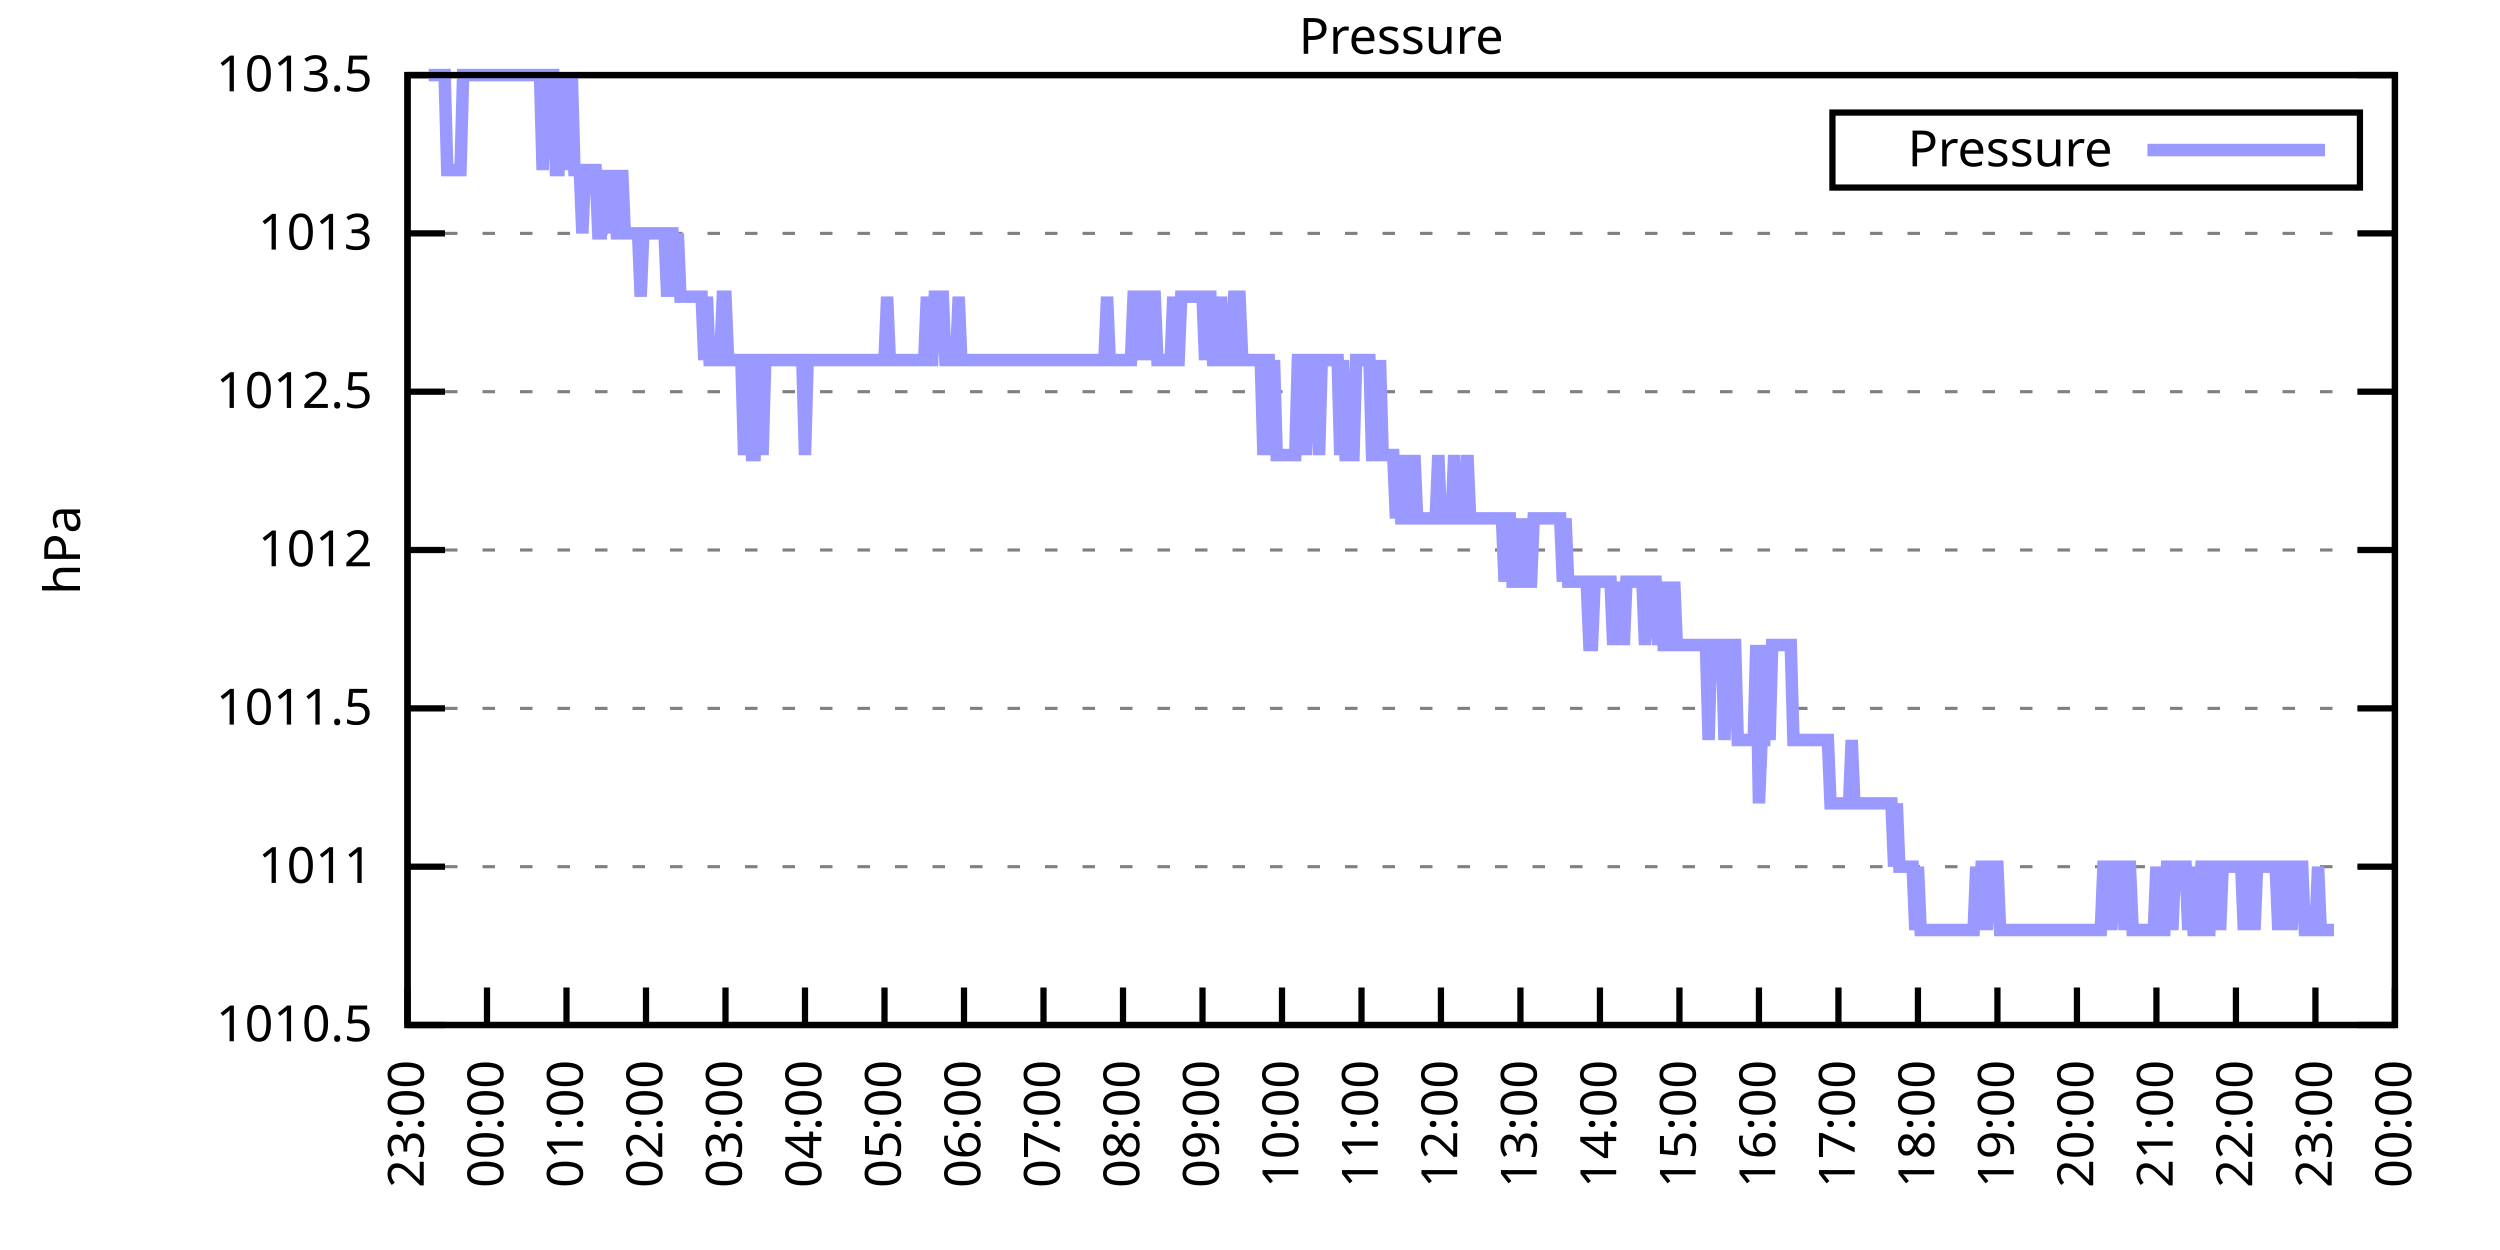
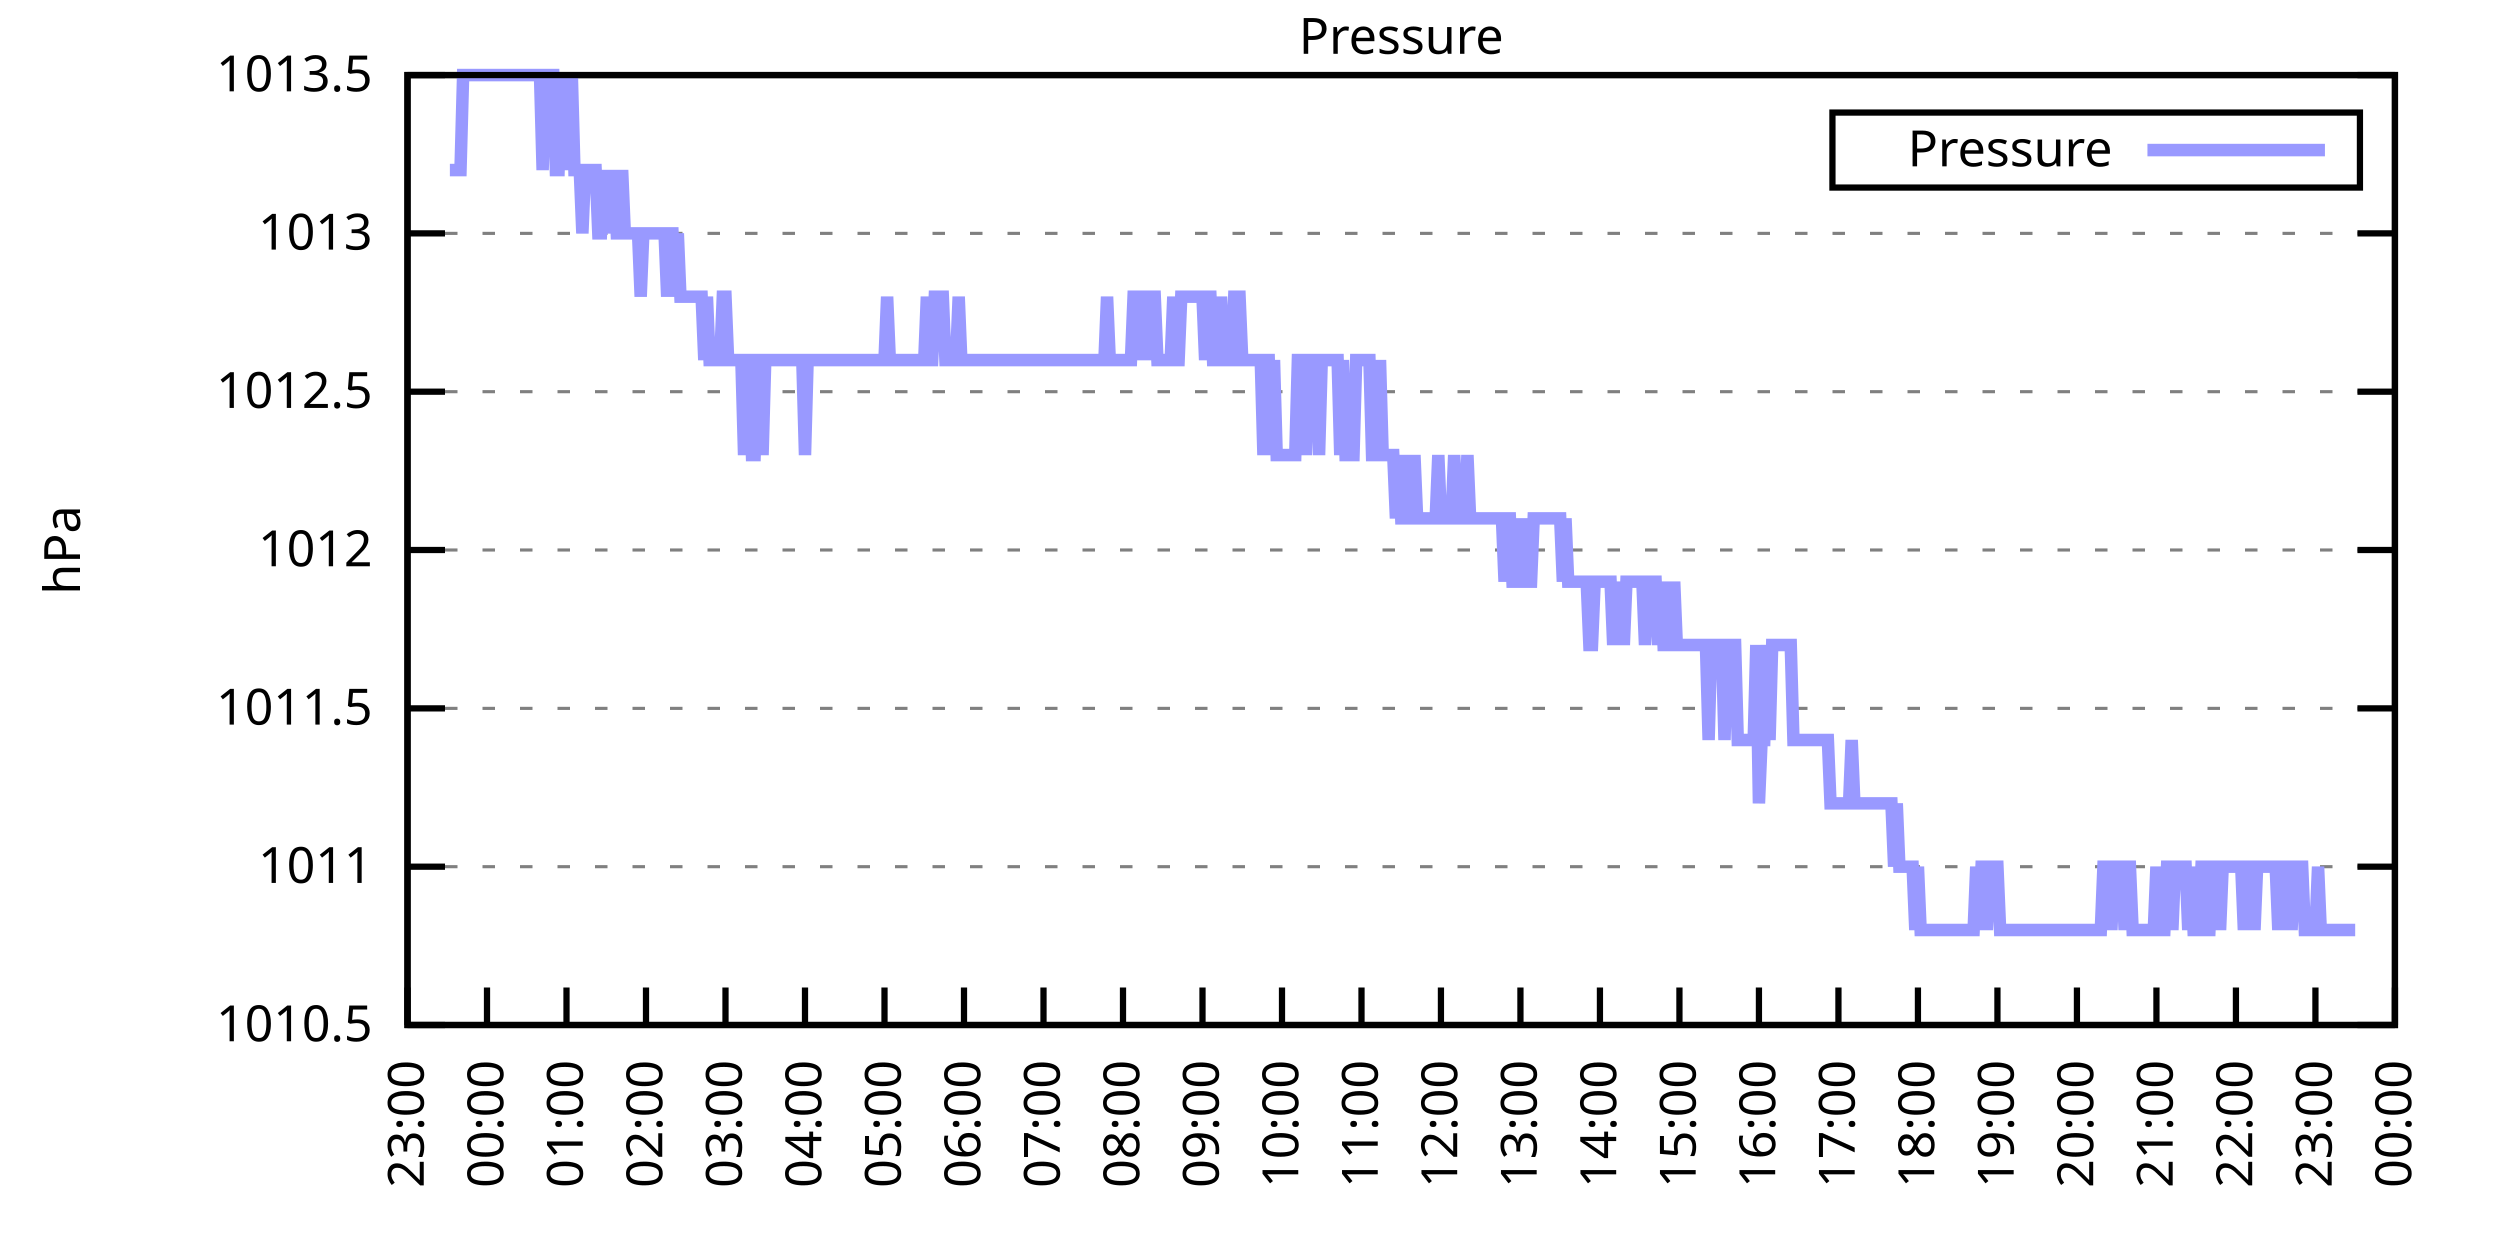
<svg xmlns="http://www.w3.org/2000/svg" xmlns:xlink="http://www.w3.org/1999/xlink" width="400" height="200" viewBox="0 0 400 200">
  <g id="gnuplot_canvas">
    <rect x="0" y="0" width="400" height="200" fill="none" />
    <defs>
      <circle id="gpDot" r="0.5" stroke-width="0.5" stroke="currentColor" />
      <path id="gpPt0" stroke-width="0.333" stroke="currentColor" d="M-1,0 h2 M0,-1 v2" />
      <path id="gpPt1" stroke-width="0.333" stroke="currentColor" d="M-1,-1 L1,1 M1,-1 L-1,1" />
      <path id="gpPt2" stroke-width="0.333" stroke="currentColor" d="M-1,0 L1,0 M0,-1 L0,1 M-1,-1 L1,1 M-1,1 L1,-1" />
      <rect id="gpPt3" stroke-width="0.333" stroke="currentColor" x="-1" y="-1" width="2" height="2" />
      <rect id="gpPt4" stroke-width="0.333" stroke="currentColor" fill="currentColor" x="-1" y="-1" width="2" height="2" />
      <circle id="gpPt5" stroke-width="0.333" stroke="currentColor" cx="0" cy="0" r="1" />
      <use xlink:href="#gpPt5" id="gpPt6" fill="currentColor" stroke="none" />
      <path id="gpPt7" stroke-width="0.333" stroke="currentColor" d="M0,-1.33 L-1.33,0.67 L1.33,0.67 z" />
      <use xlink:href="#gpPt7" id="gpPt8" fill="currentColor" stroke="none" />
      <use xlink:href="#gpPt7" id="gpPt9" stroke="currentColor" transform="rotate(180)" />
      <use xlink:href="#gpPt9" id="gpPt10" fill="currentColor" stroke="none" />
      <use xlink:href="#gpPt3" id="gpPt11" stroke="currentColor" transform="rotate(45)" />
      <use xlink:href="#gpPt11" id="gpPt12" fill="currentColor" stroke="none" />
      <path id="gpPt13" stroke-width="0.333" stroke="currentColor" d="M0,1.330 L1.265,0.411 L0.782,-1.067 L-0.782,-1.076 L-1.265,0.411 z" />
      <use xlink:href="#gpPt13" id="gpPt14" fill="currentColor" stroke="none" />
      <filter id="textbox" filterUnits="objectBoundingBox" x="0" y="0" height="1" width="1">
        <feFlood flood-color="white" flood-opacity="1" result="bgnd" />
        <feComposite in="SourceGraphic" in2="bgnd" operator="atop" />
      </filter>
      <filter id="greybox" filterUnits="objectBoundingBox" x="0" y="0" height="1" width="1">
        <feFlood flood-color="lightgrey" flood-opacity="1" result="grey" />
        <feComposite in="SourceGraphic" in2="grey" operator="atop" />
      </filter>
    </defs>
    <g fill="none" color="white" stroke="currentColor" stroke-width="1.00" stroke-linecap="butt" stroke-linejoin="miter">
</g>
    <g fill="none" color="black" stroke="currentColor" stroke-width="1.00" stroke-linecap="butt" stroke-linejoin="miter">
      <g stroke="none" shape-rendering="crispEdges">
        <polygon fill="rgb(255, 255, 255)" points="65.20,164.00 383.18,164.00 383.18,12.02 65.20,12.02 " />
      </g>
    </g>
    <g fill="none" color="black" stroke="currentColor" stroke-width="1.00" stroke-linecap="butt" stroke-linejoin="miter">
</g>
    <g fill="none" color="black" stroke="black" stroke-width="0.50" stroke-linecap="butt" stroke-linejoin="miter">
</g>
    <g fill="none" color="gray" stroke="currentColor" stroke-width="0.50" stroke-linecap="butt" stroke-linejoin="miter">
      <path stroke="gray" stroke-dasharray="2,4" class="gridline" d="M65.20,164.00 L383.19,164.00  " />
    </g>
    <g fill="none" color="gray" stroke="gray" stroke-width="1.00" stroke-linecap="butt" stroke-linejoin="miter">
</g>
    <g fill="none" color="black" stroke="currentColor" stroke-width="1.00" stroke-linecap="butt" stroke-linejoin="miter">
      <path stroke="black" d="M65.20,164.00 L71.20,164.00 M383.19,164.00 L377.19,164.00  " />
      <g transform="translate(59.60,166.60)" stroke="none" fill="black" font-family="Sans" font-size="8.00" text-anchor="end">
        <text>
          <tspan font-family="Sans"> 1010.5</tspan>
        </text>
      </g>
    </g>
    <g fill="none" color="black" stroke="currentColor" stroke-width="1.00" stroke-linecap="butt" stroke-linejoin="miter">
</g>
    <g fill="none" color="black" stroke="black" stroke-width="0.50" stroke-linecap="butt" stroke-linejoin="miter">
</g>
    <g fill="none" color="gray" stroke="currentColor" stroke-width="0.50" stroke-linecap="butt" stroke-linejoin="miter">
      <path stroke="gray" stroke-dasharray="2,4" class="gridline" d="M65.20,138.67 L383.19,138.67  " />
    </g>
    <g fill="none" color="gray" stroke="gray" stroke-width="1.00" stroke-linecap="butt" stroke-linejoin="miter">
</g>
    <g fill="none" color="black" stroke="currentColor" stroke-width="1.00" stroke-linecap="butt" stroke-linejoin="miter">
      <path stroke="black" d="M65.20,138.67 L71.20,138.67 M383.19,138.67 L377.19,138.67  " />
      <g transform="translate(59.60,141.27)" stroke="none" fill="black" font-family="Sans" font-size="8.00" text-anchor="end">
        <text>
          <tspan font-family="Sans"> 1011</tspan>
        </text>
      </g>
    </g>
    <g fill="none" color="black" stroke="currentColor" stroke-width="1.00" stroke-linecap="butt" stroke-linejoin="miter">
</g>
    <g fill="none" color="black" stroke="black" stroke-width="0.50" stroke-linecap="butt" stroke-linejoin="miter">
</g>
    <g fill="none" color="gray" stroke="currentColor" stroke-width="0.50" stroke-linecap="butt" stroke-linejoin="miter">
      <path stroke="gray" stroke-dasharray="2,4" class="gridline" d="M65.20,113.34 L383.19,113.34  " />
    </g>
    <g fill="none" color="gray" stroke="gray" stroke-width="1.00" stroke-linecap="butt" stroke-linejoin="miter">
</g>
    <g fill="none" color="black" stroke="currentColor" stroke-width="1.00" stroke-linecap="butt" stroke-linejoin="miter">
      <path stroke="black" d="M65.20,113.34 L71.20,113.34 M383.19,113.34 L377.19,113.34  " />
      <g transform="translate(59.60,115.94)" stroke="none" fill="black" font-family="Sans" font-size="8.00" text-anchor="end">
        <text>
          <tspan font-family="Sans"> 1011.5</tspan>
        </text>
      </g>
    </g>
    <g fill="none" color="black" stroke="currentColor" stroke-width="1.00" stroke-linecap="butt" stroke-linejoin="miter">
</g>
    <g fill="none" color="black" stroke="black" stroke-width="0.50" stroke-linecap="butt" stroke-linejoin="miter">
</g>
    <g fill="none" color="gray" stroke="currentColor" stroke-width="0.50" stroke-linecap="butt" stroke-linejoin="miter">
      <path stroke="gray" stroke-dasharray="2,4" class="gridline" d="M65.20,88.00 L383.19,88.00  " />
    </g>
    <g fill="none" color="gray" stroke="gray" stroke-width="1.00" stroke-linecap="butt" stroke-linejoin="miter">
</g>
    <g fill="none" color="black" stroke="currentColor" stroke-width="1.00" stroke-linecap="butt" stroke-linejoin="miter">
      <path stroke="black" d="M65.20,88.00 L71.20,88.00 M383.19,88.00 L377.19,88.00  " />
      <g transform="translate(59.60,90.60)" stroke="none" fill="black" font-family="Sans" font-size="8.00" text-anchor="end">
        <text>
          <tspan font-family="Sans"> 1012</tspan>
        </text>
      </g>
    </g>
    <g fill="none" color="black" stroke="currentColor" stroke-width="1.00" stroke-linecap="butt" stroke-linejoin="miter">
</g>
    <g fill="none" color="black" stroke="black" stroke-width="0.50" stroke-linecap="butt" stroke-linejoin="miter">
</g>
    <g fill="none" color="gray" stroke="currentColor" stroke-width="0.50" stroke-linecap="butt" stroke-linejoin="miter">
      <path stroke="gray" stroke-dasharray="2,4" class="gridline" d="M65.20,62.67 L383.19,62.67  " />
    </g>
    <g fill="none" color="gray" stroke="gray" stroke-width="1.00" stroke-linecap="butt" stroke-linejoin="miter">
</g>
    <g fill="none" color="black" stroke="currentColor" stroke-width="1.00" stroke-linecap="butt" stroke-linejoin="miter">
      <path stroke="black" d="M65.20,62.67 L71.20,62.67 M383.19,62.67 L377.19,62.67  " />
      <g transform="translate(59.60,65.27)" stroke="none" fill="black" font-family="Sans" font-size="8.00" text-anchor="end">
        <text>
          <tspan font-family="Sans"> 1012.5</tspan>
        </text>
      </g>
    </g>
    <g fill="none" color="black" stroke="currentColor" stroke-width="1.00" stroke-linecap="butt" stroke-linejoin="miter">
</g>
    <g fill="none" color="black" stroke="black" stroke-width="0.50" stroke-linecap="butt" stroke-linejoin="miter">
</g>
    <g fill="none" color="gray" stroke="currentColor" stroke-width="0.50" stroke-linecap="butt" stroke-linejoin="miter">
      <path stroke="gray" stroke-dasharray="2,4" class="gridline" d="M65.20,37.34 L383.19,37.34  " />
    </g>
    <g fill="none" color="gray" stroke="gray" stroke-width="1.00" stroke-linecap="butt" stroke-linejoin="miter">
</g>
    <g fill="none" color="black" stroke="currentColor" stroke-width="1.00" stroke-linecap="butt" stroke-linejoin="miter">
      <path stroke="black" d="M65.20,37.34 L71.20,37.34 M383.19,37.34 L377.19,37.34  " />
      <g transform="translate(59.60,39.94)" stroke="none" fill="black" font-family="Sans" font-size="8.00" text-anchor="end">
        <text>
          <tspan font-family="Sans"> 1013</tspan>
        </text>
      </g>
    </g>
    <g fill="none" color="black" stroke="currentColor" stroke-width="1.00" stroke-linecap="butt" stroke-linejoin="miter">
</g>
    <g fill="none" color="black" stroke="black" stroke-width="0.50" stroke-linecap="butt" stroke-linejoin="miter">
</g>
    <g fill="none" color="gray" stroke="currentColor" stroke-width="0.50" stroke-linecap="butt" stroke-linejoin="miter">
      <path stroke="gray" stroke-dasharray="2,4" class="gridline" d="M65.20,12.01 L383.19,12.01  " />
    </g>
    <g fill="none" color="gray" stroke="gray" stroke-width="1.00" stroke-linecap="butt" stroke-linejoin="miter">
</g>
    <g fill="none" color="black" stroke="currentColor" stroke-width="1.00" stroke-linecap="butt" stroke-linejoin="miter">
      <path stroke="black" d="M65.20,12.01 L71.20,12.01 M383.19,12.01 L377.19,12.01  " />
      <g transform="translate(59.60,14.61)" stroke="none" fill="black" font-family="Sans" font-size="8.00" text-anchor="end">
        <text>
          <tspan font-family="Sans"> 1013.5</tspan>
        </text>
      </g>
    </g>
    <g fill="none" color="black" stroke="currentColor" stroke-width="1.00" stroke-linecap="butt" stroke-linejoin="miter">
      <path stroke="black" d="M65.20,164.00 L65.20,158.00  " />
      <g transform="translate(67.80,169.60) rotate(270.00)" stroke="none" fill="black" font-family="Sans" font-size="8.00" text-anchor="end">
        <text>
          <tspan font-family="Sans">23:00</tspan>
        </text>
      </g>
    </g>
    <g fill="none" color="black" stroke="currentColor" stroke-width="1.00" stroke-linecap="butt" stroke-linejoin="miter">
      <path stroke="black" d="M77.92,164.00 L77.92,158.00  " />
      <g transform="translate(80.52,169.60) rotate(270.00)" stroke="none" fill="black" font-family="Sans" font-size="8.00" text-anchor="end">
        <text>
          <tspan font-family="Sans">00:00</tspan>
        </text>
      </g>
    </g>
    <g fill="none" color="black" stroke="currentColor" stroke-width="1.00" stroke-linecap="butt" stroke-linejoin="miter">
      <path stroke="black" d="M90.64,164.00 L90.64,158.00  " />
      <g transform="translate(93.24,169.60) rotate(270.00)" stroke="none" fill="black" font-family="Sans" font-size="8.00" text-anchor="end">
        <text>
          <tspan font-family="Sans">01:00</tspan>
        </text>
      </g>
    </g>
    <g fill="none" color="black" stroke="currentColor" stroke-width="1.00" stroke-linecap="butt" stroke-linejoin="miter">
      <path stroke="black" d="M103.36,164.00 L103.36,158.00  " />
      <g transform="translate(105.96,169.60) rotate(270.00)" stroke="none" fill="black" font-family="Sans" font-size="8.00" text-anchor="end">
        <text>
          <tspan font-family="Sans">02:00</tspan>
        </text>
      </g>
    </g>
    <g fill="none" color="black" stroke="currentColor" stroke-width="1.00" stroke-linecap="butt" stroke-linejoin="miter">
      <path stroke="black" d="M116.08,164.00 L116.08,158.00  " />
      <g transform="translate(118.68,169.60) rotate(270.00)" stroke="none" fill="black" font-family="Sans" font-size="8.00" text-anchor="end">
        <text>
          <tspan font-family="Sans">03:00</tspan>
        </text>
      </g>
    </g>
    <g fill="none" color="black" stroke="currentColor" stroke-width="1.00" stroke-linecap="butt" stroke-linejoin="miter">
      <path stroke="black" d="M128.80,164.00 L128.80,158.00  " />
      <g transform="translate(131.40,169.60) rotate(270.00)" stroke="none" fill="black" font-family="Sans" font-size="8.00" text-anchor="end">
        <text>
          <tspan font-family="Sans">04:00</tspan>
        </text>
      </g>
    </g>
    <g fill="none" color="black" stroke="currentColor" stroke-width="1.00" stroke-linecap="butt" stroke-linejoin="miter">
      <path stroke="black" d="M141.52,164.00 L141.52,158.00  " />
      <g transform="translate(144.12,169.60) rotate(270.00)" stroke="none" fill="black" font-family="Sans" font-size="8.00" text-anchor="end">
        <text>
          <tspan font-family="Sans">05:00</tspan>
        </text>
      </g>
    </g>
    <g fill="none" color="black" stroke="currentColor" stroke-width="1.00" stroke-linecap="butt" stroke-linejoin="miter">
      <path stroke="black" d="M154.24,164.00 L154.24,158.00  " />
      <g transform="translate(156.84,169.60) rotate(270.00)" stroke="none" fill="black" font-family="Sans" font-size="8.00" text-anchor="end">
        <text>
          <tspan font-family="Sans">06:00</tspan>
        </text>
      </g>
    </g>
    <g fill="none" color="black" stroke="currentColor" stroke-width="1.00" stroke-linecap="butt" stroke-linejoin="miter">
      <path stroke="black" d="M166.96,164.00 L166.96,158.00  " />
      <g transform="translate(169.56,169.60) rotate(270.00)" stroke="none" fill="black" font-family="Sans" font-size="8.00" text-anchor="end">
        <text>
          <tspan font-family="Sans">07:00</tspan>
        </text>
      </g>
    </g>
    <g fill="none" color="black" stroke="currentColor" stroke-width="1.00" stroke-linecap="butt" stroke-linejoin="miter">
      <path stroke="black" d="M179.68,164.00 L179.68,158.00  " />
      <g transform="translate(182.28,169.60) rotate(270.00)" stroke="none" fill="black" font-family="Sans" font-size="8.00" text-anchor="end">
        <text>
          <tspan font-family="Sans">08:00</tspan>
        </text>
      </g>
    </g>
    <g fill="none" color="black" stroke="currentColor" stroke-width="1.00" stroke-linecap="butt" stroke-linejoin="miter">
      <path stroke="black" d="M192.40,164.00 L192.40,158.00  " />
      <g transform="translate(195.00,169.60) rotate(270.00)" stroke="none" fill="black" font-family="Sans" font-size="8.00" text-anchor="end">
        <text>
          <tspan font-family="Sans">09:00</tspan>
        </text>
      </g>
    </g>
    <g fill="none" color="black" stroke="currentColor" stroke-width="1.00" stroke-linecap="butt" stroke-linejoin="miter">
      <path stroke="black" d="M205.12,164.00 L205.12,158.00  " />
      <g transform="translate(207.72,169.60) rotate(270.00)" stroke="none" fill="black" font-family="Sans" font-size="8.00" text-anchor="end">
        <text>
          <tspan font-family="Sans">10:00</tspan>
        </text>
      </g>
    </g>
    <g fill="none" color="black" stroke="currentColor" stroke-width="1.00" stroke-linecap="butt" stroke-linejoin="miter">
      <path stroke="black" d="M217.84,164.00 L217.84,158.00  " />
      <g transform="translate(220.44,169.60) rotate(270.00)" stroke="none" fill="black" font-family="Sans" font-size="8.00" text-anchor="end">
        <text>
          <tspan font-family="Sans">11:00</tspan>
        </text>
      </g>
    </g>
    <g fill="none" color="black" stroke="currentColor" stroke-width="1.00" stroke-linecap="butt" stroke-linejoin="miter">
      <path stroke="black" d="M230.55,164.00 L230.55,158.00  " />
      <g transform="translate(233.15,169.60) rotate(270.00)" stroke="none" fill="black" font-family="Sans" font-size="8.00" text-anchor="end">
        <text>
          <tspan font-family="Sans">12:00</tspan>
        </text>
      </g>
    </g>
    <g fill="none" color="black" stroke="currentColor" stroke-width="1.00" stroke-linecap="butt" stroke-linejoin="miter">
      <path stroke="black" d="M243.27,164.00 L243.27,158.00  " />
      <g transform="translate(245.87,169.60) rotate(270.00)" stroke="none" fill="black" font-family="Sans" font-size="8.00" text-anchor="end">
        <text>
          <tspan font-family="Sans">13:00</tspan>
        </text>
      </g>
    </g>
    <g fill="none" color="black" stroke="currentColor" stroke-width="1.00" stroke-linecap="butt" stroke-linejoin="miter">
      <path stroke="black" d="M255.99,164.00 L255.99,158.00  " />
      <g transform="translate(258.59,169.60) rotate(270.00)" stroke="none" fill="black" font-family="Sans" font-size="8.00" text-anchor="end">
        <text>
          <tspan font-family="Sans">14:00</tspan>
        </text>
      </g>
    </g>
    <g fill="none" color="black" stroke="currentColor" stroke-width="1.00" stroke-linecap="butt" stroke-linejoin="miter">
      <path stroke="black" d="M268.71,164.00 L268.71,158.00  " />
      <g transform="translate(271.31,169.60) rotate(270.00)" stroke="none" fill="black" font-family="Sans" font-size="8.00" text-anchor="end">
        <text>
          <tspan font-family="Sans">15:00</tspan>
        </text>
      </g>
    </g>
    <g fill="none" color="black" stroke="currentColor" stroke-width="1.00" stroke-linecap="butt" stroke-linejoin="miter">
      <path stroke="black" d="M281.43,164.00 L281.43,158.00  " />
      <g transform="translate(284.03,169.60) rotate(270.00)" stroke="none" fill="black" font-family="Sans" font-size="8.00" text-anchor="end">
        <text>
          <tspan font-family="Sans">16:00</tspan>
        </text>
      </g>
    </g>
    <g fill="none" color="black" stroke="currentColor" stroke-width="1.00" stroke-linecap="butt" stroke-linejoin="miter">
      <path stroke="black" d="M294.15,164.00 L294.15,158.00  " />
      <g transform="translate(296.75,169.60) rotate(270.00)" stroke="none" fill="black" font-family="Sans" font-size="8.00" text-anchor="end">
        <text>
          <tspan font-family="Sans">17:00</tspan>
        </text>
      </g>
    </g>
    <g fill="none" color="black" stroke="currentColor" stroke-width="1.00" stroke-linecap="butt" stroke-linejoin="miter">
      <path stroke="black" d="M306.87,164.00 L306.87,158.00  " />
      <g transform="translate(309.47,169.60) rotate(270.00)" stroke="none" fill="black" font-family="Sans" font-size="8.00" text-anchor="end">
        <text>
          <tspan font-family="Sans">18:00</tspan>
        </text>
      </g>
    </g>
    <g fill="none" color="black" stroke="currentColor" stroke-width="1.00" stroke-linecap="butt" stroke-linejoin="miter">
      <path stroke="black" d="M319.59,164.00 L319.59,158.00  " />
      <g transform="translate(322.19,169.60) rotate(270.00)" stroke="none" fill="black" font-family="Sans" font-size="8.00" text-anchor="end">
        <text>
          <tspan font-family="Sans">19:00</tspan>
        </text>
      </g>
    </g>
    <g fill="none" color="black" stroke="currentColor" stroke-width="1.00" stroke-linecap="butt" stroke-linejoin="miter">
      <path stroke="black" d="M332.31,164.00 L332.31,158.00  " />
      <g transform="translate(334.91,169.60) rotate(270.00)" stroke="none" fill="black" font-family="Sans" font-size="8.00" text-anchor="end">
        <text>
          <tspan font-family="Sans">20:00</tspan>
        </text>
      </g>
    </g>
    <g fill="none" color="black" stroke="currentColor" stroke-width="1.00" stroke-linecap="butt" stroke-linejoin="miter">
      <path stroke="black" d="M345.03,164.00 L345.03,158.00  " />
      <g transform="translate(347.63,169.60) rotate(270.00)" stroke="none" fill="black" font-family="Sans" font-size="8.00" text-anchor="end">
        <text>
          <tspan font-family="Sans">21:00</tspan>
        </text>
      </g>
    </g>
    <g fill="none" color="black" stroke="currentColor" stroke-width="1.00" stroke-linecap="butt" stroke-linejoin="miter">
      <path stroke="black" d="M357.75,164.00 L357.75,158.00  " />
      <g transform="translate(360.35,169.60) rotate(270.00)" stroke="none" fill="black" font-family="Sans" font-size="8.00" text-anchor="end">
        <text>
          <tspan font-family="Sans">22:00</tspan>
        </text>
      </g>
    </g>
    <g fill="none" color="black" stroke="currentColor" stroke-width="1.00" stroke-linecap="butt" stroke-linejoin="miter">
      <path stroke="black" d="M370.47,164.00 L370.47,158.00  " />
      <g transform="translate(373.07,169.60) rotate(270.00)" stroke="none" fill="black" font-family="Sans" font-size="8.00" text-anchor="end">
        <text>
          <tspan font-family="Sans">23:00</tspan>
        </text>
      </g>
    </g>
    <g fill="none" color="black" stroke="currentColor" stroke-width="1.00" stroke-linecap="butt" stroke-linejoin="miter">
      <path stroke="black" d="M383.19,164.00 L383.19,158.00  " />
      <g transform="translate(385.79,169.60) rotate(270.00)" stroke="none" fill="black" font-family="Sans" font-size="8.00" text-anchor="end">
        <text>
          <tspan font-family="Sans">00:00</tspan>
        </text>
      </g>
    </g>
    <g fill="none" color="black" stroke="currentColor" stroke-width="1.00" stroke-linecap="butt" stroke-linejoin="miter">
</g>
    <g fill="none" color="black" stroke="currentColor" stroke-width="1.00" stroke-linecap="butt" stroke-linejoin="miter">
      <path stroke="black" d="M65.20,12.01 L65.20,164.00 L383.19,164.00 L383.19,12.01 L65.20,12.01 Z  " />
    </g>
    <g fill="none" color="black" stroke="currentColor" stroke-width="1.00" stroke-linecap="butt" stroke-linejoin="miter">
</g>
    <g fill="none" color="black" stroke="currentColor" stroke-width="1.00" stroke-linecap="butt" stroke-linejoin="miter">
      <path stroke="black" d="M293.19,30.01 L293.19,18.01 L377.59,18.01 L377.59,30.01 L293.19,30.01 Z  " />
    </g>
    <g id="Pressure_plot_1">
      <g fill="none" color="white" stroke="black" stroke-width="2.00" stroke-linecap="butt" stroke-linejoin="miter">
</g>
      <g fill="none" color="black" stroke="currentColor" stroke-width="2.00" stroke-linecap="butt" stroke-linejoin="miter">
        <g transform="translate(337.99,26.61)" stroke="none" fill="black" font-family="Sans" font-size="8.00" text-anchor="end">
          <text>
            <tspan font-family="Sans">Pressure</tspan>
          </text>
        </g>
      </g>
      <g fill="none" color="black" stroke="currentColor" stroke-width="2.00" stroke-linecap="butt" stroke-linejoin="miter">
-         <path stroke="rgb(153, 153, 255)" d="M343.59,24.01 L371.99,24.01 M68.59,12.01 L69.02,12.01 L69.44,12.01 L69.86,12.01 L70.29,12.01 L70.71,12.01   L71.14,12.01 L71.56,27.21 L71.98,27.21 L72.41,27.21 L72.83,27.21 L73.26,27.21 L73.68,27.21 L74.10,12.01   L74.53,12.01 L74.95,12.01 L75.38,12.01 L75.80,12.01 L76.22,12.01 L76.65,12.01 L77.07,12.01 L77.50,12.01   L77.92,12.01 L78.34,12.01 L78.77,12.01 L79.19,12.01 L79.62,12.01 L80.04,12.01 L80.46,12.01 L80.89,12.01   L81.31,12.01 L81.74,12.01 L82.16,12.01 L82.58,12.01 L83.01,12.01 L83.43,12.01 L83.86,12.01 L84.28,12.01   L84.70,12.01 L85.13,12.01 L85.55,12.01 L85.98,12.01 L86.40,12.01 L86.82,27.21 L87.25,12.01 L87.67,12.01   L88.10,12.01 L88.52,12.01 L88.94,27.21 L89.37,27.21 L89.79,12.01 L90.22,27.21 L90.64,12.01 L91.06,27.21   L91.49,12.01 L91.91,27.21 L92.34,27.21 L92.76,27.21 L93.18,37.34 L93.61,27.21 L94.03,27.21 L94.46,27.21   L94.88,27.21 L95.30,27.21 L95.73,37.34 L96.15,37.34 L96.58,27.21 L97.00,37.34 L97.42,27.21 L97.85,37.34   L98.27,27.21 L98.69,37.34 L99.12,37.34 L99.54,27.21 L99.97,37.34 L100.39,37.34 L100.81,37.34 L101.24,37.34   L101.66,37.34 L102.09,37.34 L102.51,47.47 L102.93,37.34 L103.36,37.34 L103.78,37.34 L104.21,37.34 L104.63,37.34   L105.05,37.34 L105.48,37.34 L105.90,37.34 L106.33,37.34 L106.75,47.47 L107.17,37.34 L107.60,37.34 L108.02,47.47   L108.45,37.34 L108.87,47.47 L109.29,47.47 L109.72,47.47 L110.14,47.47 L110.57,47.47 L110.99,47.47 L111.41,47.47   L111.84,47.47 L112.26,47.47 L112.69,57.61 L113.11,47.47 L113.53,57.61 L113.96,57.61 L114.38,57.61 L114.81,57.61   L115.23,57.61 L115.65,47.47 L116.08,47.47 L116.50,57.61 L116.93,57.61 L117.35,57.61 L117.77,57.61 L118.20,57.61   L118.62,57.61 L119.05,72.81 L119.47,57.61 L119.89,57.61 L120.32,72.81 L120.74,72.81 L121.17,57.61 L121.59,57.61   L122.01,72.81 L122.44,57.61 L122.86,57.61 L123.29,57.61 L123.71,57.61 L124.13,57.61 L124.56,57.61 L124.98,57.61   L125.41,57.61 L125.83,57.61 L126.25,57.61 L126.68,57.61 L127.10,57.61 L127.53,57.61 L127.95,57.61 L128.37,57.61   L128.80,72.81 L129.22,57.61 L129.65,57.61 L130.07,57.61 L130.49,57.61 L130.92,57.61 L131.34,57.61 L131.77,57.61   L132.19,57.61 L132.61,57.61 L133.04,57.61 L133.46,57.61 L133.89,57.61 L134.31,57.61 L134.73,57.61 L135.16,57.61   L135.58,57.61 L136.01,57.61 L136.43,57.61 L136.85,57.61 L137.28,57.61 L137.70,57.61 L138.13,57.61 L138.55,57.61   L138.97,57.61 L139.40,57.61 L139.82,57.61 L140.25,57.61 L140.67,57.61 L141.09,57.61 L141.52,57.61 L141.94,47.47   L142.37,57.61 L142.79,57.61 L143.21,57.61 L143.64,57.61 L144.06,57.61 L144.49,57.61 L144.91,57.61 L145.33,57.61   L145.76,57.61 L146.18,57.61 L146.61,57.61 L147.03,57.61 L147.45,57.61 L147.88,57.61 L148.30,47.47 L148.73,57.61   L149.15,57.61 L149.57,47.47 L150.00,47.47 L150.42,47.47 L150.85,47.47 L151.27,57.61 L151.69,57.61 L152.12,57.61   L152.54,57.61 L152.97,57.61 L153.39,47.47 L153.81,57.61 L154.24,57.61 L154.66,57.61 L155.09,57.61 L155.51,57.61   L155.93,57.61 L156.36,57.61 L156.78,57.61 L157.21,57.61 L157.63,57.61 L158.05,57.61 L158.48,57.61 L158.90,57.61   L159.33,57.61 L159.75,57.61 L160.17,57.61 L160.60,57.61 L161.02,57.61 L161.44,57.61 L161.87,57.61 L162.29,57.61   L162.72,57.61 L163.14,57.61 L163.56,57.61 L163.99,57.61 L164.41,57.61 L164.84,57.61 L165.26,57.61 L165.68,57.61   L166.11,57.61 L166.53,57.61 L166.96,57.61 L167.38,57.61 L167.80,57.61 L168.23,57.61 L168.65,57.61 L169.08,57.61   L169.50,57.61 L169.92,57.61 L170.35,57.61 L170.77,57.61 L171.20,57.61 L171.62,57.61 L172.04,57.61 L172.47,57.61   L172.89,57.61 L173.32,57.61 L173.74,57.61 L174.16,57.61 L174.59,57.61 L175.01,57.61 L175.44,57.61 L175.86,57.61   L176.28,57.61 L176.71,57.61 L177.13,47.47 L177.56,57.61 L177.98,57.61 L178.40,57.61 L178.83,57.61 L179.25,57.61   L179.68,57.61 L180.10,57.61 L180.52,57.61 L180.95,57.61 L181.37,47.47 L181.80,47.47 L182.22,57.61 L182.64,47.47   L183.07,47.47 L183.49,57.61 L183.92,47.47 L184.34,47.47 L184.76,47.47 L185.19,57.61 L185.61,57.61 L186.04,57.61   L186.46,57.61 L186.88,57.61 L187.31,57.61 L187.73,47.47 L188.16,57.61 L188.58,57.61 L189.00,47.47 L189.43,47.47   L189.85,47.47 L190.28,47.47 L190.70,47.47 L191.12,47.47 L191.55,47.47 L191.97,47.47 L192.40,47.47 L192.82,57.61   L193.24,47.47 L193.67,47.47 L194.09,57.61 L194.52,57.61 L194.94,57.61 L195.36,47.47 L195.79,57.61 L196.21,57.61   L196.64,57.61 L197.06,57.61 L197.48,47.47 L197.91,47.47 L198.33,47.47 L198.76,57.61 L199.18,57.61 L199.60,57.61   L200.03,57.61 L200.45,57.61 L200.88,57.61 L201.30,57.61 L201.72,57.61 L202.15,72.81 L202.57,57.61 L203.00,57.61   L203.42,72.81 L203.84,57.61 L204.27,72.81 L204.69,72.81 L205.12,72.81 L205.54,72.81 L205.96,72.81 L206.39,72.81   L206.81,72.81 L207.24,72.81 L207.66,57.61 L208.08,57.61 L208.51,57.61 L208.93,72.81 L209.36,57.61 L209.78,57.61   L210.20,57.61 L210.63,57.61 L211.05,72.81 L211.48,57.61 L211.90,57.61 L212.32,57.61 L212.75,57.61 L213.17,57.61   L213.60,57.61 L214.02,57.61 L214.44,72.81 L214.87,57.61 L215.29,72.81 L215.72,72.81 L216.14,72.81 L216.56,72.81   L216.99,57.61 L217.41,57.61 L217.84,57.61 L218.26,57.61 L218.68,57.61 L219.11,57.61 L219.53,72.81 L219.96,72.81   L220.38,72.81 L220.80,57.61 L221.23,72.81 L221.65,72.81 L222.08,72.81 L222.50,72.81 L222.92,72.81 L223.35,82.94   L223.77,72.81 L224.20,82.94 L224.62,82.94 L225.04,72.81 L225.47,82.94 L225.89,82.94 L226.31,72.81 L226.74,82.94   L227.16,82.94 L227.59,82.94 L228.01,82.94 L228.43,82.94 L228.86,82.94 L229.28,82.94 L229.71,82.94 L230.13,72.81   L230.55,82.94 L230.98,82.94 L231.40,82.94 L231.83,82.94 L232.25,82.94 L232.67,72.81 L233.10,82.94 L233.52,82.94   L233.95,82.94 L234.37,82.94 L234.79,72.81 L235.22,82.94 L235.64,82.94 L236.07,82.94 L236.49,82.94 L236.91,82.94   L237.34,82.94 L237.76,82.94 L238.19,82.94 L238.61,82.94 L239.03,82.94 L239.46,82.94 L239.88,82.94 L240.31,82.94   L240.73,93.07 L241.15,82.94 L241.58,82.94 L242.00,93.07 L242.43,93.07 L242.85,93.07 L243.27,82.94 L243.70,93.07   L244.12,82.94 L244.55,93.07 L244.97,93.07 L245.39,82.94 L245.82,82.94 L246.24,82.94 L246.67,82.94 L247.09,82.94   L247.51,82.94 L247.94,82.94 L248.36,82.94 L248.79,82.94 L249.21,82.94 L249.63,82.94 L250.06,93.07 L250.48,82.94   L250.91,93.07 L251.33,93.07 L251.75,93.07 L252.18,93.07 L252.60,93.07 L253.03,93.07 L253.45,93.07 L253.87,93.07   L254.30,103.20 L254.72,103.20 L255.15,93.07 L255.57,93.07 L255.99,93.07 L256.42,93.07 L256.84,93.07 L257.27,93.07   L257.69,93.07 L258.11,103.20 L258.54,93.07 L258.96,103.20 L259.39,93.07 L259.81,103.20 L260.23,93.07 L260.66,93.07   L261.08,93.07 L261.51,93.07 L261.93,93.07 L262.35,93.07 L262.78,93.07 L263.20,103.20 L263.63,93.07 L264.05,93.07   L264.47,93.07 L264.90,93.07 L265.32,103.20 L265.75,93.07 L266.17,103.20 L266.59,103.20 L267.02,93.07 L267.44,103.20   L267.87,93.07 L268.29,103.20 L268.71,103.20 L269.14,103.20 L269.56,103.20 L269.99,103.20 L270.41,103.20 L270.83,103.20   L271.26,103.20 L271.68,103.20 L272.11,103.20 L272.53,103.20 L272.95,103.20 L273.38,118.40 L273.80,103.20 L274.23,103.20   L274.65,103.20 L275.07,103.20 L275.50,103.20 L275.92,118.40 L276.35,103.20 L276.77,103.20 L277.19,103.20 L277.62,103.20   L278.04,118.40 L278.47,118.40 L278.89,118.40 L279.31,118.40 L279.74,118.40 L280.16,118.40 L280.59,118.40 L281.01,103.20   L281.43,128.54 L281.86,118.40 L282.28,118.40 L282.71,103.20 L283.13,118.40 L283.55,103.20 L283.98,103.20 L284.40,103.20   L284.83,103.20 L285.25,103.20 L285.67,103.20 L286.10,103.20 L286.52,103.20 L286.95,118.40 L287.37,118.40 L287.79,118.40   L288.22,118.40 L288.64,118.40 L289.06,118.40 L289.49,118.40 L289.91,118.40 L290.34,118.40 L290.76,118.40 L291.18,118.40   L291.61,118.40 L292.03,118.40 L292.46,118.40 L292.88,128.54 L293.30,128.54 L293.73,128.54 L294.15,128.54 L294.58,128.54   L295.00,128.54 L295.42,128.54 L295.85,128.54 L296.27,118.40 L296.70,128.54 L297.12,128.54 L297.54,128.54 L297.97,128.54   L298.39,128.54 L298.82,128.54 L299.24,128.54 L299.66,128.54 L300.09,128.54 L300.51,128.54 L300.94,128.54 L301.36,128.54   L301.78,128.54 L302.21,128.54 L302.63,128.54 L303.06,138.67 L303.48,128.54 L303.90,138.67 L304.33,138.67 L304.75,138.67   L305.18,138.67 L305.60,138.67 L306.02,138.67 L306.45,148.80 L306.87,138.67 L307.30,148.80 L307.72,148.80 L308.14,148.80   L308.57,148.80 L308.99,148.80 L309.42,148.80 L309.84,148.80 L310.26,148.80 L310.69,148.80 L311.11,148.80 L311.54,148.80   L311.96,148.80 L312.38,148.80 L312.81,148.80 L313.23,148.80 L313.66,148.80 L314.08,148.80 L314.50,148.80 L314.93,148.80   L315.35,148.80 L315.78,148.80 L316.20,138.67 L316.62,148.80 L317.05,138.67 L317.47,138.67 L317.90,148.80 L318.32,138.67   L318.74,138.67 L319.17,138.67 L319.59,138.67 L320.02,148.80 L320.44,148.80 L320.86,148.80 L321.29,148.80 L321.71,148.80   L322.14,148.80 L322.56,148.80 L322.98,148.80 L323.41,148.80 L323.83,148.80 L324.26,148.80 L324.68,148.80 L325.10,148.80   L325.53,148.80 L325.95,148.80 L326.38,148.80 L326.80,148.80 L327.22,148.80 L327.65,148.80 L328.07,148.80 L328.50,148.80   L328.92,148.80 L329.34,148.80 L329.77,148.80 L330.19,148.80 L330.62,148.80 L331.04,148.80 L331.46,148.80 L331.89,148.80   L332.31,148.80 L332.74,148.80 L333.16,148.80 L333.58,148.80 L334.01,148.80 L334.43,148.80 L334.86,148.80 L335.28,148.80   L335.70,148.80 L336.13,148.80 L336.55,138.67 L336.98,138.67 L337.40,138.67 L337.82,148.80 L338.25,138.67 L338.67,138.67   L339.10,138.67 L339.52,138.67 L339.94,148.80 L340.37,138.67 L340.79,138.67 L341.22,148.80 L341.64,148.80 L342.06,148.80   L342.49,148.80 L342.91,148.80 L343.34,148.80 L343.76,148.80 L344.18,148.80 L344.61,148.80 L345.03,138.67 L345.46,148.80   L345.88,148.80 L346.30,148.80 L346.73,138.67 L347.15,138.67 L347.58,148.80 L348.00,138.67 L348.42,138.67 L348.85,138.67   L349.27,138.67 L349.70,138.67 L350.12,148.80 L350.54,138.67 L350.97,148.80 L351.39,148.80 L351.81,148.80 L352.24,138.67   L352.66,138.67 L353.09,148.80 L353.51,148.80 L353.93,138.67 L354.36,138.67 L354.78,138.67 L355.21,148.80 L355.63,138.67   L356.05,138.67 L356.48,138.67 L356.90,138.67 L357.33,138.67 L357.75,138.67 L358.17,138.67 L358.60,138.67 L359.02,148.80   L359.45,138.67 L359.87,138.67 L360.29,138.67 L360.72,148.80 L361.14,138.67 L361.57,138.67 L361.99,138.67 L362.41,138.67   L362.84,138.67 L363.26,138.67 L363.69,138.67 L364.11,138.67 L364.53,148.80 L364.96,138.67 L365.38,138.67 L365.81,148.80   L366.23,138.67 L366.65,148.80 L367.08,138.67 L367.50,138.67 L367.93,138.67 L368.35,138.67 L368.77,148.80 L369.20,148.80   L369.62,148.80 L370.05,148.80 L370.47,148.80 L370.89,138.67 L371.32,148.80 L371.74,148.80 L372.17,148.80 L372.59,148.80   L373.01,148.80 L373.44,148.80  " />
+         <path stroke="rgb(153, 153, 255)" d="M343.59,24.01 L371.99,24.01 M71.98,27.21 L72.41,27.21 L72.83,27.21 L73.26,27.21 L73.68,27.21 L74.10,12.01   L74.53,12.01 L74.95,12.01 L75.38,12.01 L75.80,12.01 L76.22,12.01 L76.65,12.01 L77.07,12.01 L77.50,12.01   L77.92,12.01 L78.34,12.01 L78.77,12.01 L79.19,12.01 L79.62,12.01 L80.04,12.01 L80.46,12.01 L80.89,12.01   L81.31,12.01 L81.74,12.01 L82.16,12.01 L82.58,12.01 L83.01,12.01 L83.43,12.01 L83.86,12.01 L84.28,12.01   L84.70,12.01 L85.13,12.01 L85.55,12.01 L85.98,12.01 L86.40,12.01 L86.82,27.21 L87.25,12.01 L87.67,12.01   L88.10,12.01 L88.52,12.01 L88.94,27.21 L89.37,27.21 L89.79,12.01 L90.22,27.21 L90.64,12.01 L91.06,27.21   L91.49,12.01 L91.91,27.21 L92.34,27.21 L92.76,27.21 L93.18,37.34 L93.61,27.21 L94.03,27.21 L94.46,27.21   L94.88,27.21 L95.30,27.21 L95.73,37.34 L96.15,37.34 L96.58,27.21 L97.00,37.34 L97.42,27.21 L97.85,37.34   L98.27,27.21 L98.69,37.34 L99.12,37.34 L99.54,27.21 L99.97,37.34 L100.39,37.34 L100.81,37.34 L101.24,37.34   L101.66,37.34 L102.09,37.34 L102.51,47.47 L102.93,37.34 L103.36,37.34 L103.78,37.34 L104.21,37.34 L104.63,37.34   L105.05,37.34 L105.48,37.34 L105.90,37.34 L106.33,37.34 L106.75,47.47 L107.17,37.34 L107.60,37.34 L108.02,47.47   L108.45,37.34 L108.87,47.47 L109.29,47.47 L109.72,47.47 L110.14,47.47 L110.57,47.47 L110.99,47.47 L111.41,47.47   L111.84,47.47 L112.26,47.47 L112.69,57.61 L113.11,47.47 L113.53,57.61 L113.96,57.61 L114.38,57.61 L114.81,57.61   L115.23,57.61 L115.65,47.47 L116.08,47.47 L116.50,57.61 L116.93,57.61 L117.35,57.61 L117.77,57.61 L118.20,57.61   L118.62,57.61 L119.05,72.81 L119.47,57.61 L119.89,57.61 L120.32,72.81 L120.74,72.81 L121.17,57.61 L121.59,57.61   L122.01,72.81 L122.44,57.61 L122.86,57.61 L123.29,57.61 L123.71,57.61 L124.13,57.61 L124.56,57.61 L124.98,57.61   L125.41,57.61 L125.83,57.61 L126.25,57.61 L126.68,57.61 L127.10,57.61 L127.53,57.61 L127.95,57.61 L128.37,57.61   L128.80,72.81 L129.22,57.61 L129.65,57.61 L130.07,57.61 L130.49,57.61 L130.92,57.61 L131.34,57.61 L131.77,57.61   L132.19,57.61 L132.61,57.61 L133.04,57.61 L133.46,57.61 L133.89,57.61 L134.31,57.61 L134.73,57.61 L135.16,57.61   L135.58,57.61 L136.01,57.61 L136.43,57.61 L136.85,57.61 L137.28,57.61 L137.70,57.61 L138.13,57.61 L138.55,57.61   L138.97,57.61 L139.40,57.61 L139.82,57.61 L140.25,57.61 L140.67,57.61 L141.09,57.61 L141.52,57.61 L141.94,47.47   L142.37,57.61 L142.79,57.61 L143.21,57.61 L143.64,57.61 L144.06,57.61 L144.49,57.61 L144.91,57.61 L145.33,57.61   L145.76,57.61 L146.18,57.61 L146.61,57.61 L147.03,57.61 L147.45,57.61 L147.88,57.61 L148.30,47.47 L148.73,57.61   L149.15,57.61 L149.57,47.47 L150.00,47.47 L150.42,47.47 L150.85,47.47 L151.27,57.61 L151.69,57.61 L152.12,57.61   L152.54,57.61 L152.97,57.61 L153.39,47.47 L153.81,57.61 L154.24,57.61 L154.66,57.61 L155.09,57.61 L155.51,57.61   L155.93,57.61 L156.36,57.61 L156.78,57.61 L157.21,57.61 L157.63,57.61 L158.05,57.61 L158.48,57.61 L158.90,57.61   L159.33,57.61 L159.75,57.61 L160.17,57.61 L160.60,57.61 L161.02,57.61 L161.44,57.61 L161.87,57.61 L162.29,57.61   L162.72,57.61 L163.14,57.61 L163.56,57.61 L163.99,57.61 L164.41,57.61 L164.84,57.61 L165.26,57.61 L165.68,57.61   L166.11,57.61 L166.53,57.61 L166.96,57.61 L167.38,57.61 L167.80,57.61 L168.23,57.61 L168.65,57.61 L169.08,57.61   L169.50,57.61 L169.92,57.61 L170.35,57.61 L170.77,57.61 L171.20,57.61 L171.62,57.61 L172.04,57.61 L172.47,57.61   L172.89,57.61 L173.32,57.61 L173.74,57.61 L174.16,57.61 L174.59,57.61 L175.01,57.61 L175.44,57.61 L175.86,57.61   L176.28,57.61 L176.71,57.61 L177.13,47.47 L177.56,57.61 L177.98,57.61 L178.40,57.61 L178.83,57.61 L179.25,57.61   L179.68,57.61 L180.10,57.61 L180.52,57.61 L180.95,57.61 L181.37,47.47 L181.80,47.47 L182.22,57.61 L182.64,47.47   L183.07,47.47 L183.49,57.61 L183.92,47.47 L184.34,47.47 L184.76,47.47 L185.19,57.61 L185.61,57.61 L186.04,57.61   L186.46,57.61 L186.88,57.61 L187.31,57.61 L187.73,47.47 L188.16,57.61 L188.58,57.61 L189.00,47.47 L189.43,47.47   L189.85,47.47 L190.28,47.47 L190.70,47.47 L191.12,47.47 L191.55,47.47 L191.97,47.47 L192.40,47.47 L192.82,57.61   L193.24,47.47 L193.67,47.47 L194.09,57.61 L194.52,57.61 L194.94,57.61 L195.36,47.47 L195.79,57.61 L196.21,57.61   L196.64,57.61 L197.06,57.61 L197.48,47.47 L197.91,47.47 L198.33,47.47 L198.76,57.61 L199.18,57.61 L199.60,57.61   L200.03,57.61 L200.45,57.61 L200.88,57.61 L201.30,57.61 L201.72,57.61 L202.15,72.81 L202.57,57.61 L203.00,57.61   L203.42,72.81 L203.84,57.61 L204.27,72.81 L204.69,72.81 L205.12,72.81 L205.54,72.81 L205.96,72.81 L206.39,72.81   L206.81,72.81 L207.24,72.81 L207.66,57.61 L208.08,57.61 L208.51,57.61 L208.93,72.81 L209.36,57.61 L209.78,57.61   L210.20,57.61 L210.63,57.61 L211.05,72.81 L211.48,57.61 L211.90,57.61 L212.32,57.61 L212.75,57.61 L213.17,57.61   L213.60,57.61 L214.02,57.61 L214.44,72.81 L214.87,57.61 L215.29,72.81 L215.72,72.81 L216.14,72.81 L216.56,72.81   L216.99,57.61 L217.41,57.61 L217.84,57.61 L218.26,57.61 L218.68,57.61 L219.11,57.61 L219.53,72.81 L219.96,72.81   L220.38,72.81 L220.80,57.61 L221.23,72.81 L221.65,72.81 L222.08,72.81 L222.50,72.81 L222.92,72.81 L223.35,82.94   L223.77,72.81 L224.20,82.94 L224.62,82.94 L225.04,72.81 L225.47,82.94 L225.89,82.94 L226.31,72.81 L226.74,82.94   L227.16,82.94 L227.59,82.94 L228.01,82.94 L228.43,82.94 L228.86,82.94 L229.28,82.94 L229.71,82.94 L230.13,72.81   L230.55,82.94 L230.98,82.94 L231.40,82.94 L231.83,82.94 L232.25,82.94 L232.67,72.81 L233.10,82.94 L233.52,82.94   L233.95,82.94 L234.37,82.94 L234.79,72.81 L235.22,82.94 L235.64,82.94 L236.07,82.94 L236.49,82.94 L236.91,82.94   L237.34,82.94 L237.76,82.94 L238.19,82.94 L238.61,82.94 L239.03,82.94 L239.46,82.94 L239.88,82.94 L240.31,82.94   L240.73,93.07 L241.15,82.94 L241.58,82.94 L242.00,93.07 L242.43,93.07 L242.85,93.07 L243.27,82.94 L243.70,93.07   L244.12,82.94 L244.55,93.07 L244.97,93.07 L245.39,82.94 L245.82,82.94 L246.24,82.94 L246.67,82.94 L247.09,82.94   L247.51,82.94 L247.94,82.94 L248.36,82.94 L248.79,82.94 L249.21,82.94 L249.63,82.94 L250.06,93.07 L250.48,82.94   L250.91,93.07 L251.33,93.07 L251.75,93.07 L252.18,93.07 L252.60,93.07 L253.03,93.07 L253.45,93.07 L253.87,93.07   L254.30,103.20 L254.72,103.20 L255.15,93.07 L255.57,93.07 L255.99,93.07 L256.42,93.07 L256.84,93.07 L257.27,93.07   L257.69,93.07 L258.11,103.20 L258.54,93.07 L258.96,103.20 L259.39,93.07 L259.81,103.20 L260.23,93.07 L260.66,93.07   L261.08,93.07 L261.51,93.07 L261.93,93.07 L262.35,93.07 L262.78,93.07 L263.20,103.20 L263.63,93.07 L264.05,93.07   L264.47,93.07 L264.90,93.07 L265.32,103.20 L265.75,93.07 L266.17,103.20 L266.59,103.20 L267.02,93.07 L267.44,103.20   L267.87,93.07 L268.29,103.20 L268.71,103.20 L269.14,103.20 L269.56,103.20 L269.99,103.20 L270.41,103.20 L270.83,103.20   L271.26,103.20 L271.68,103.20 L272.11,103.20 L272.53,103.20 L272.95,103.20 L273.38,118.40 L273.80,103.20 L274.23,103.20   L274.65,103.20 L275.07,103.20 L275.50,103.20 L275.92,118.40 L276.35,103.20 L276.77,103.20 L277.19,103.20 L277.62,103.20   L278.04,118.40 L278.47,118.40 L278.89,118.40 L279.31,118.40 L279.74,118.40 L280.16,118.40 L280.59,118.40 L281.01,103.20   L281.43,128.54 L281.86,118.40 L282.28,118.40 L282.71,103.20 L283.13,118.40 L283.55,103.20 L283.98,103.20 L284.40,103.20   L284.83,103.20 L285.25,103.20 L285.67,103.20 L286.10,103.20 L286.52,103.20 L286.95,118.40 L287.37,118.40 L287.79,118.40   L288.22,118.40 L288.64,118.40 L289.06,118.40 L289.49,118.40 L289.91,118.40 L290.34,118.40 L290.76,118.40 L291.18,118.40   L291.61,118.40 L292.03,118.40 L292.46,118.40 L292.88,128.54 L293.30,128.54 L293.73,128.54 L294.15,128.54 L294.58,128.54   L295.00,128.54 L295.42,128.54 L295.85,128.54 L296.27,118.40 L296.70,128.54 L297.12,128.54 L297.54,128.54 L297.97,128.54   L298.39,128.54 L298.82,128.54 L299.24,128.54 L299.66,128.54 L300.09,128.54 L300.51,128.54 L300.94,128.54 L301.36,128.54   L301.78,128.54 L302.21,128.54 L302.63,128.54 L303.06,138.67 L303.48,128.54 L303.90,138.67 L304.33,138.67 L304.75,138.67   L305.18,138.67 L305.60,138.67 L306.02,138.67 L306.45,148.80 L306.87,138.67 L307.30,148.80 L307.72,148.80 L308.14,148.80   L308.57,148.80 L308.99,148.80 L309.42,148.80 L309.84,148.80 L310.26,148.80 L310.69,148.80 L311.11,148.80 L311.54,148.80   L311.96,148.80 L312.38,148.80 L312.81,148.80 L313.23,148.80 L313.66,148.80 L314.08,148.80 L314.50,148.80 L314.93,148.80   L315.35,148.80 L315.78,148.80 L316.20,138.67 L316.62,148.80 L317.05,138.67 L317.47,138.67 L317.90,148.80 L318.32,138.67   L318.74,138.67 L319.17,138.67 L319.59,138.67 L320.02,148.80 L320.44,148.80 L320.86,148.80 L321.29,148.80 L321.71,148.80   L322.14,148.80 L322.56,148.80 L322.98,148.80 L323.41,148.80 L323.83,148.80 L324.26,148.80 L324.68,148.80 L325.10,148.80   L325.53,148.80 L325.95,148.80 L326.38,148.80 L326.80,148.80 L327.22,148.80 L327.65,148.80 L328.07,148.80 L328.50,148.80   L328.92,148.80 L329.34,148.80 L329.77,148.80 L330.19,148.80 L330.62,148.80 L331.04,148.80 L331.46,148.80 L331.89,148.80   L332.31,148.80 L332.74,148.80 L333.16,148.80 L333.58,148.80 L334.01,148.80 L334.43,148.80 L334.86,148.80 L335.28,148.80   L335.70,148.80 L336.13,148.80 L336.55,138.67 L336.98,138.67 L337.40,138.67 L337.82,148.80 L338.25,138.67 L338.67,138.67   L339.10,138.67 L339.52,138.67 L339.94,148.80 L340.37,138.67 L340.79,138.67 L341.22,148.80 L341.64,148.80 L342.06,148.80   L342.49,148.80 L342.91,148.80 L343.34,148.80 L343.76,148.80 L344.18,148.80 L344.61,148.80 L345.03,138.67 L345.46,148.80   L345.88,148.80 L346.30,148.80 L346.73,138.67 L347.15,138.67 L347.58,148.80 L348.00,138.67 L348.42,138.67 L348.85,138.67   L349.27,138.67 L349.70,138.67 L350.12,148.80 L350.54,138.67 L350.97,148.80 L351.39,148.80 L351.81,148.80 L352.24,138.67   L352.66,138.67 L353.09,148.80 L353.51,148.80 L353.93,138.67 L354.36,138.67 L354.78,138.67 L355.21,148.80 L355.63,138.67   L356.05,138.67 L356.48,138.67 L356.90,138.67 L357.33,138.67 L357.75,138.67 L358.17,138.67 L358.60,138.67 L359.02,148.80   L359.45,138.67 L359.87,138.67 L360.29,138.67 L360.72,148.80 L361.14,138.67 L361.57,138.67 L361.99,138.67 L362.41,138.67   L362.84,138.67 L363.26,138.67 L363.69,138.67 L364.11,138.67 L364.53,148.80 L364.96,138.67 L365.38,138.67 L365.81,148.80   L366.23,138.67 L366.65,148.80 L367.08,138.67 L367.50,138.67 L367.93,138.67 L368.35,138.67 L368.77,148.80 L369.20,148.80   L369.62,148.80 L370.05,148.80 L370.47,148.80 L370.89,138.67 L371.32,148.80 L371.74,148.80 L372.17,148.80 L372.59,148.80   L373.01,148.80 L373.44,148.80 L373.86,148.80 L374.29,148.80 L374.71,148.80 L375.13,148.80 L375.56,148.80 L375.98,148.80   L376.41,148.80 L376.83,148.80  " />
      </g>
    </g>
    <g fill="none" color="black" stroke="currentColor" stroke-width="2.00" stroke-linecap="butt" stroke-linejoin="miter">
</g>
    <g fill="none" color="black" stroke="black" stroke-width="1.00" stroke-linecap="butt" stroke-linejoin="miter">
</g>
    <g fill="none" color="black" stroke="currentColor" stroke-width="1.00" stroke-linecap="butt" stroke-linejoin="miter">
      <path stroke="black" d="M65.20,12.01 L65.20,164.00 L383.19,164.00 L383.19,12.01 L65.20,12.01 Z  " />
      <g transform="translate(12.80,88.01) rotate(270.00)" stroke="none" fill="black" font-family="Sans" font-size="8.00" text-anchor="middle">
        <text>
          <tspan font-family="Sans">hPa</tspan>
        </text>
      </g>
    </g>
    <g fill="none" color="black" stroke="currentColor" stroke-width="1.00" stroke-linecap="butt" stroke-linejoin="miter">
</g>
    <g fill="none" color="black" stroke="currentColor" stroke-width="1.00" stroke-linecap="butt" stroke-linejoin="miter">
      <g transform="translate(224.19,8.61)" stroke="none" fill="black" font-family="Sans" font-size="8.00" text-anchor="middle">
        <text>
          <tspan font-family="Sans">Pressure</tspan>
        </text>
      </g>
    </g>
    <g fill="none" color="black" stroke="currentColor" stroke-width="1.00" stroke-linecap="butt" stroke-linejoin="miter">
</g>
  </g>
</svg>
